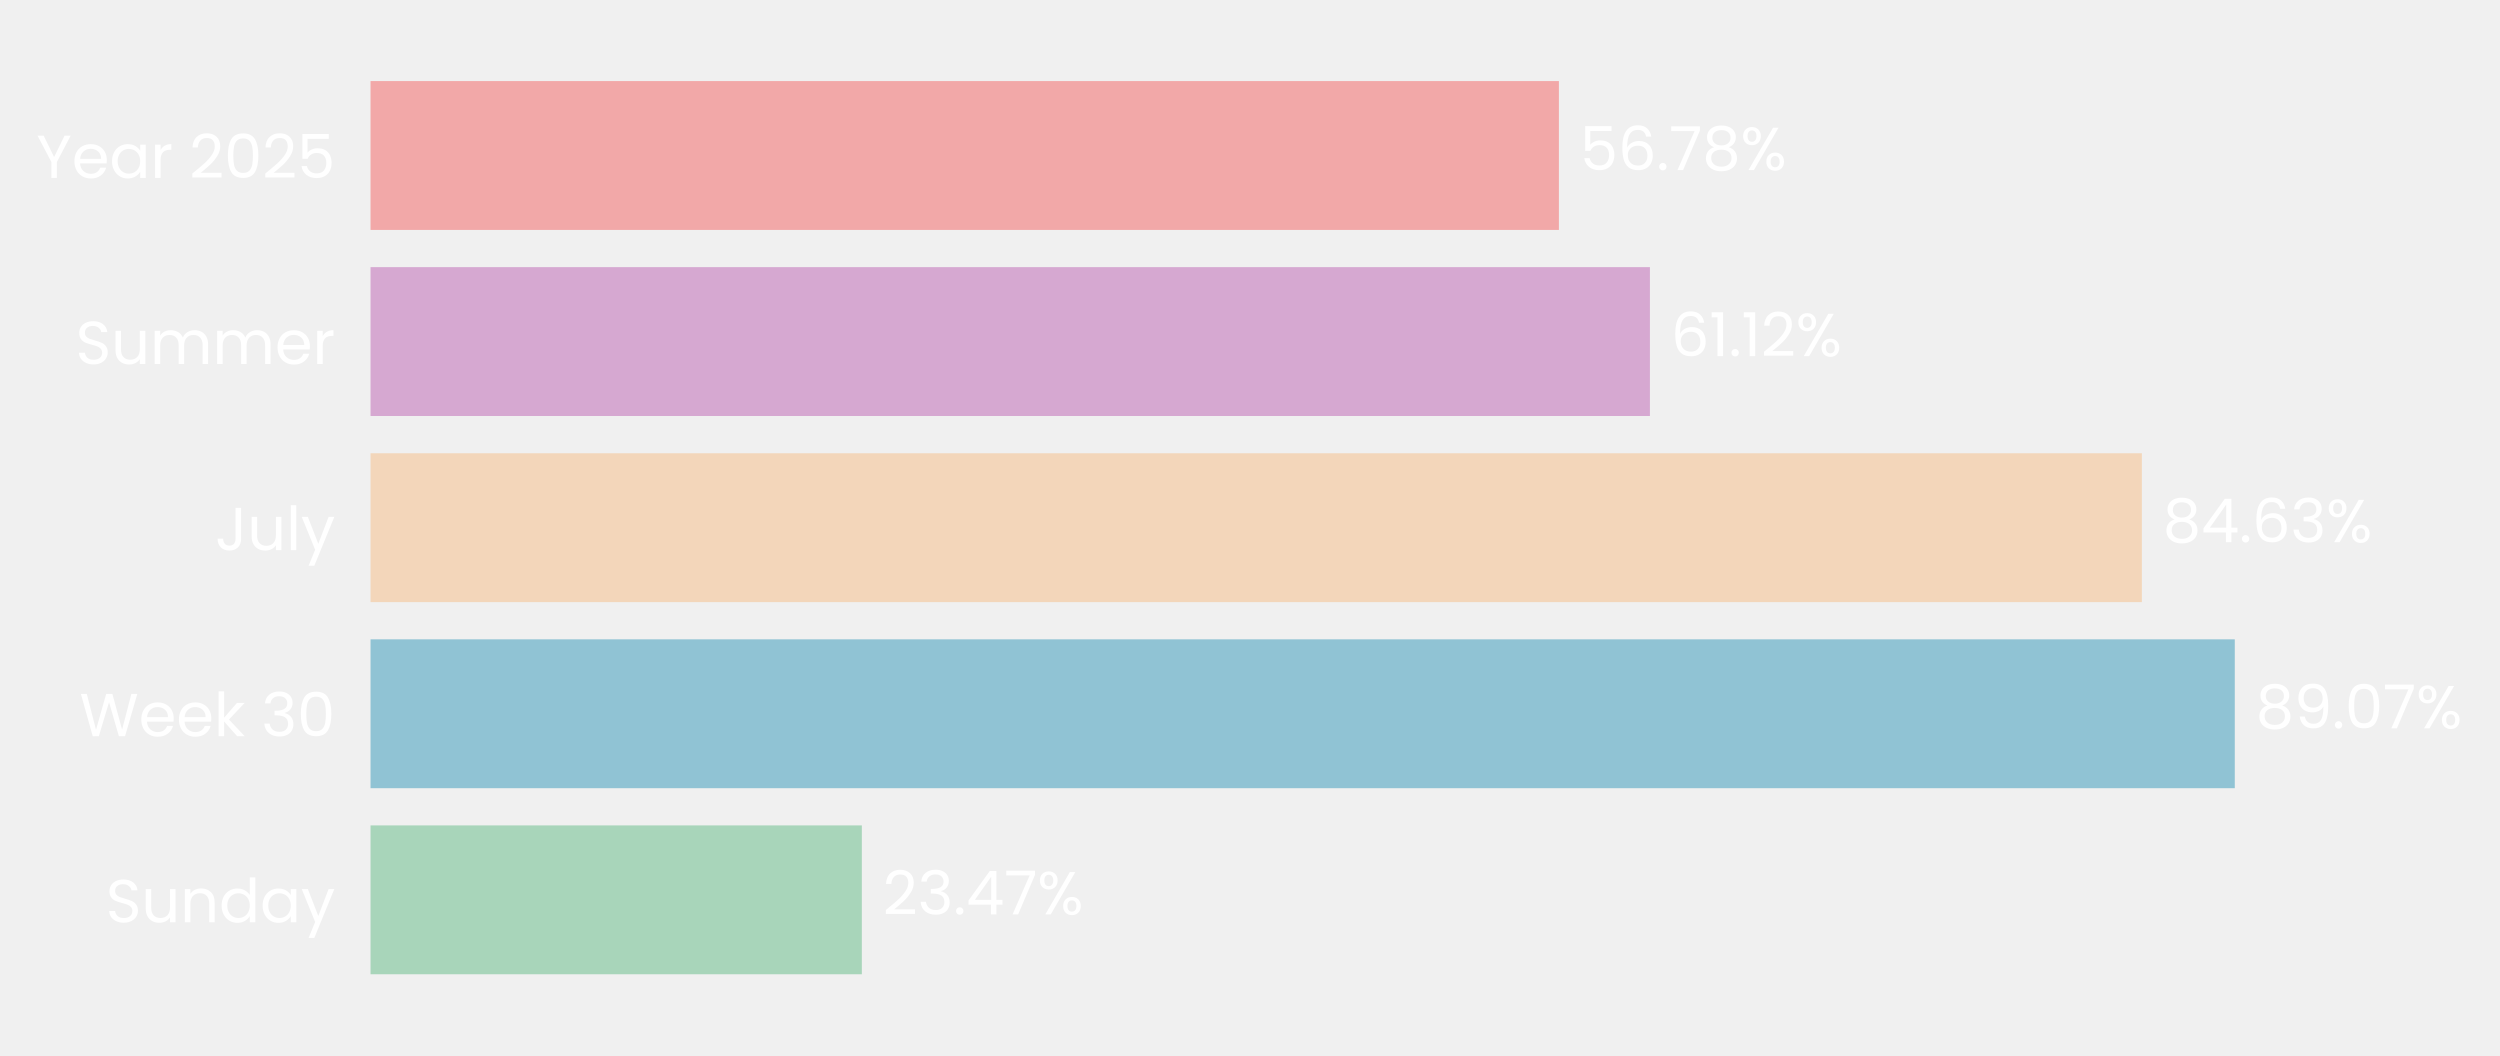
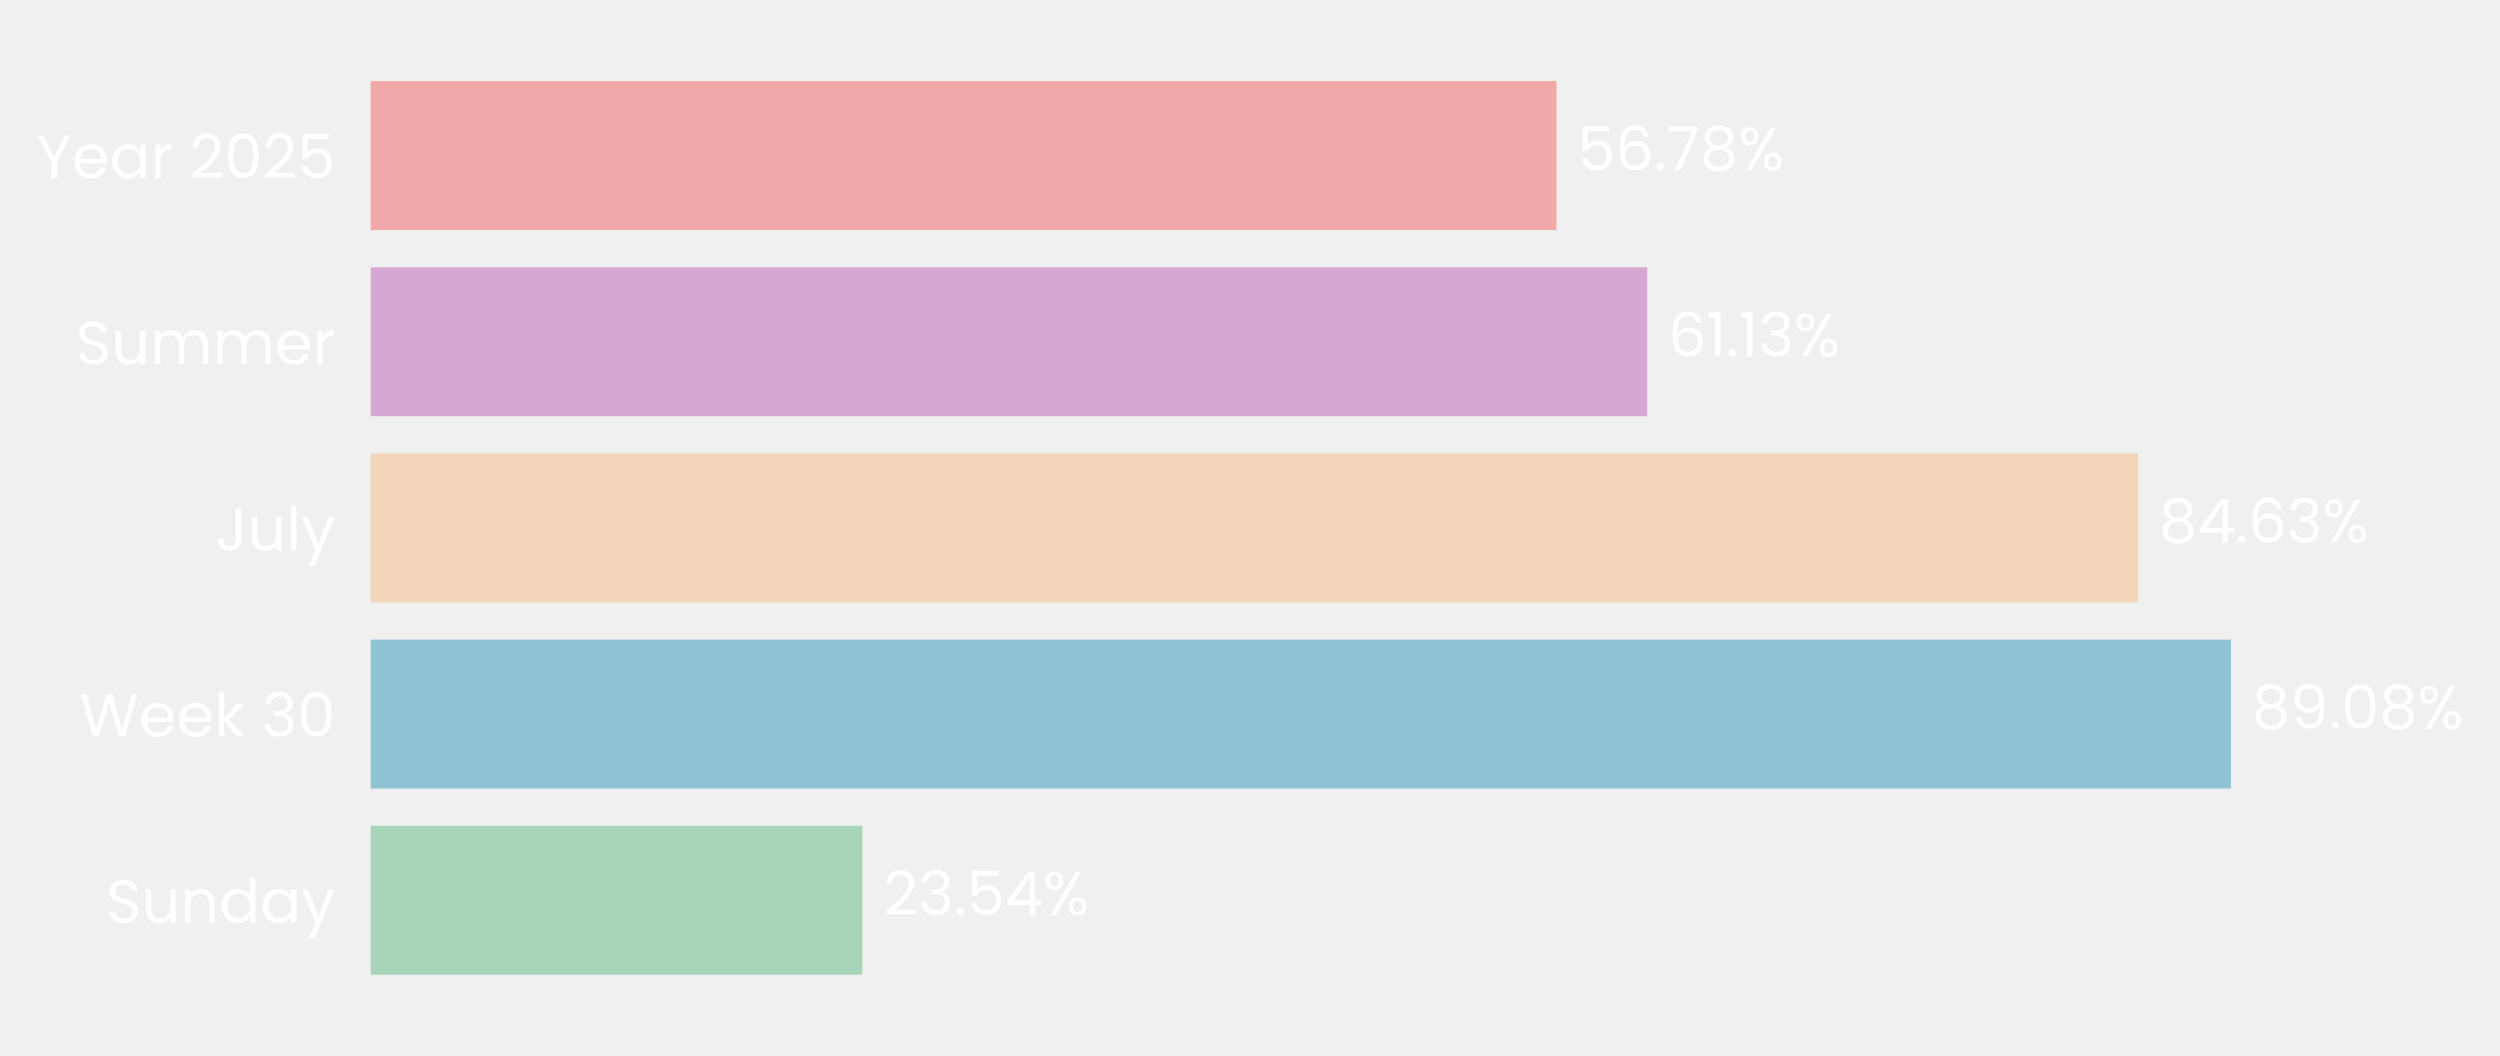
- <svg xmlns="http://www.w3.org/2000/svg" xmlns:xlink="http://www.w3.org/1999/xlink" width="494.628pt" height="208.8pt" viewBox="0 0 494.628 208.8" version="1.1">
+ <svg xmlns="http://www.w3.org/2000/svg" xmlns:xlink="http://www.w3.org/1999/xlink" width="494.396pt" height="208.8pt" viewBox="0 0 494.396 208.8" version="1.1">
  <defs>
    <style type="text/css">*{stroke-linejoin: round; stroke-linecap: butt}</style>
  </defs>
  <g id="figure_1">
    <g id="patch_1">
-       <path d="M 0 208.8  L 494.628 208.8  L 494.628 0  L 0 0  L 0 208.8  z " style="fill: none" />
+       <path d="M 0 208.8  L 494.396 208.8  L 494.396 0  L 0 0  L 0 208.8  z " style="fill: none" />
    </g>
    <g id="axes_1">
      <g id="patch_2">
-         <path d="M 73.311 201.6  L 487.428 201.6  L 487.428 7.2  L 73.311 7.2  L 73.311 201.6  z " style="fill: none" />
+         <path d="M 73.311 201.6  L 486.309 201.6  L 486.309 7.2  L 73.311 7.2  L 73.311 201.6  z " style="fill: none" />
      </g>
      <g id="patch_3">
-         <path d="M 73.311 192.764  L 170.514 192.764  L 170.514 163.309  L 73.311 163.309  z " clip-path="url(#p633daf353f)" style="fill: #a8d5ba" />
+         <path d="M 73.311 192.764  L 170.538 192.764  L 170.538 163.309  L 73.311 163.309  z " clip-path="url(#p80cd369923)" style="fill: #a8d5ba" />
      </g>
      <g id="patch_4">
-         <path d="M 73.311 155.945  L 442.154 155.945  L 442.154 126.491  L 73.311 126.491  z " clip-path="url(#p633daf353f)" style="fill: #90c3d4" />
+         <path d="M 73.311 155.945  L 441.199 155.945  L 441.199 126.491  L 73.311 126.491  z " clip-path="url(#p80cd369923)" style="fill: #90c3d4" />
      </g>
      <g id="patch_5">
-         <path d="M 73.311 119.127  L 423.77 119.127  L 423.77 89.673  L 73.311 89.673  z " clip-path="url(#p633daf353f)" style="fill: #f3d6ba" />
+         <path d="M 73.311 119.127  L 422.833 119.127  L 422.833 89.673  L 73.311 89.673  z " clip-path="url(#p80cd369923)" style="fill: #f3d6ba" />
      </g>
      <g id="patch_6">
-         <path d="M 73.311 82.309  L 326.439 82.309  L 326.439 52.855  L 73.311 52.855  z " clip-path="url(#p633daf353f)" style="fill: #d6a8d1" />
+         <path d="M 73.311 82.309  L 325.758 82.309  L 325.758 52.855  L 73.311 52.855  z " clip-path="url(#p80cd369923)" style="fill: #d6a8d1" />
      </g>
      <g id="patch_7">
-         <path d="M 73.311 45.491  L 308.433 45.491  L 308.433 16.036  L 73.311 16.036  z " clip-path="url(#p633daf353f)" style="fill: #f2a8a8" />
+         <path d="M 73.311 45.491  L 307.798 45.491  L 307.798 16.036  L 73.311 16.036  z " clip-path="url(#p80cd369923)" style="fill: #f2a8a8" />
      </g>
      <g id="matplotlib.axis_1">
        <g id="ytick_1">
          <g id="text_1">
            <g style="fill: #ffffff" transform="translate(20.92875 182.4764) scale(0.12 -0.12)">
              <defs>
                <path id="Poppins-Regular-53" d="M 1907 -45  Q 1466 -45 1117 112  Q 768 269 569 547  Q 371 826 365 1190  L 986 1190  Q 1018 877 1245 662  Q 1472 448 1907 448  Q 2323 448 2563 656  Q 2803 864 2803 1190  Q 2803 1446 2662 1606  Q 2522 1766 2310 1849  Q 2099 1933 1741 2029  Q 1299 2144 1033 2259  Q 768 2374 579 2620  Q 390 2867 390 3283  Q 390 3648 576 3929  Q 762 4211 1098 4364  Q 1434 4518 1869 4518  Q 2496 4518 2896 4204  Q 3296 3891 3347 3373  L 2707 3373  Q 2675 3629 2438 3824  Q 2202 4019 1811 4019  Q 1446 4019 1216 3830  Q 986 3642 986 3302  Q 986 3059 1123 2905  Q 1261 2752 1462 2672  Q 1664 2592 2029 2490  Q 2470 2368 2739 2249  Q 3008 2131 3200 1884  Q 3392 1638 3392 1216  Q 3392 890 3219 602  Q 3046 314 2707 134  Q 2368 -45 1907 -45  z " transform="scale(0.015625)" />
                <path id="Poppins-Regular-75" d="M 3603 3507  L 3603 0  L 3021 0  L 3021 518  Q 2854 250 2556 99  Q 2259 -51 1901 -51  Q 1491 -51 1164 118  Q 838 288 649 627  Q 461 966 461 1453  L 461 3507  L 1037 3507  L 1037 1530  Q 1037 1011 1299 732  Q 1562 454 2016 454  Q 2483 454 2752 742  Q 3021 1030 3021 1581  L 3021 3507  L 3603 3507  z " transform="scale(0.015625)" />
                <path id="Poppins-Regular-6e" d="M 2202 3571  Q 2842 3571 3238 3184  Q 3635 2797 3635 2067  L 3635 0  L 3059 0  L 3059 1984  Q 3059 2509 2796 2787  Q 2534 3066 2080 3066  Q 1619 3066 1347 2778  Q 1075 2490 1075 1939  L 1075 0  L 493 0  L 493 3507  L 1075 3507  L 1075 3008  Q 1248 3277 1545 3424  Q 1843 3571 2202 3571  z " transform="scale(0.015625)" />
                <path id="Poppins-Regular-64" d="M 275 1766  Q 275 2304 492 2710  Q 710 3117 1091 3341  Q 1472 3565 1946 3565  Q 2355 3565 2707 3376  Q 3059 3187 3245 2880  L 3245 4736  L 3834 4736  L 3834 0  L 3245 0  L 3245 659  Q 3072 346 2733 144  Q 2394 -58 1939 -58  Q 1472 -58 1091 172  Q 710 403 492 819  Q 275 1235 275 1766  z M 3245 1760  Q 3245 2157 3085 2451  Q 2925 2746 2653 2902  Q 2381 3059 2054 3059  Q 1728 3059 1459 2905  Q 1190 2752 1030 2457  Q 870 2163 870 1766  Q 870 1363 1030 1065  Q 1190 768 1459 611  Q 1728 454 2054 454  Q 2381 454 2653 611  Q 2925 768 3085 1065  Q 3245 1363 3245 1760  z " transform="scale(0.015625)" />
                <path id="Poppins-Regular-61" d="M 275 1766  Q 275 2304 492 2710  Q 710 3117 1091 3341  Q 1472 3565 1939 3565  Q 2400 3565 2739 3366  Q 3078 3168 3245 2867  L 3245 3507  L 3834 3507  L 3834 0  L 3245 0  L 3245 653  Q 3072 346 2729 144  Q 2387 -58 1933 -58  Q 1466 -58 1088 172  Q 710 403 492 819  Q 275 1235 275 1766  z M 3245 1760  Q 3245 2157 3085 2451  Q 2925 2746 2653 2902  Q 2381 3059 2054 3059  Q 1728 3059 1459 2905  Q 1190 2752 1030 2457  Q 870 2163 870 1766  Q 870 1363 1030 1065  Q 1190 768 1459 611  Q 1728 454 2054 454  Q 2381 454 2653 611  Q 2925 768 3085 1065  Q 3245 1363 3245 1760  z " transform="scale(0.015625)" />
                <path id="Poppins-Regular-79" d="M 3514 3507  L 1402 -1651  L 800 -1651  L 1491 38  L 77 3507  L 723 3507  L 1824 666  L 2912 3507  L 3514 3507  z " transform="scale(0.015625)" />
              </defs>
              <use xlink:href="#Poppins-Regular-53" />
              <use xlink:href="#Poppins-Regular-75" transform="translate(58.7 0)" />
              <use xlink:href="#Poppins-Regular-6e" transform="translate(122.7 0)" />
              <use xlink:href="#Poppins-Regular-64" transform="translate(186.7 0)" />
              <use xlink:href="#Poppins-Regular-61" transform="translate(254.3 0)" />
              <use xlink:href="#Poppins-Regular-79" transform="translate(321.8999 0)" />
            </g>
          </g>
        </g>
        <g id="ytick_2">
          <g id="text_2">
            <g style="fill: #ffffff" transform="translate(15.73125 145.6582) scale(0.12 -0.12)">
              <defs>
                <path id="Poppins-Regular-57" d="M 6099 4461  L 4806 0  L 4154 0  L 3117 3590  L 2042 0  L 1395 -6  L 147 4461  L 768 4461  L 1741 678  L 2816 4461  L 3469 4461  L 4493 691  L 5472 4461  L 6099 4461  z " transform="scale(0.015625)" />
                <path id="Poppins-Regular-65" d="M 3693 1888  Q 3693 1722 3674 1536  L 870 1536  Q 902 1018 1225 726  Q 1549 435 2010 435  Q 2387 435 2640 611  Q 2893 787 2995 1082  L 3622 1082  Q 3482 576 3059 259  Q 2637 -58 2010 -58  Q 1510 -58 1116 166  Q 723 390 499 803  Q 275 1216 275 1760  Q 275 2304 492 2713  Q 710 3123 1104 3344  Q 1498 3565 2010 3565  Q 2509 3565 2893 3347  Q 3277 3130 3485 2749  Q 3693 2368 3693 1888  z M 3091 2010  Q 3091 2342 2944 2582  Q 2797 2822 2544 2947  Q 2291 3072 1984 3072  Q 1542 3072 1232 2790  Q 922 2509 877 2010  L 3091 2010  z " transform="scale(0.015625)" />
                <path id="Poppins-Regular-6b" d="M 2451 0  L 1075 1549  L 1075 0  L 493 0  L 493 4736  L 1075 4736  L 1075 1952  L 2426 3507  L 3238 3507  L 1587 1760  L 3245 0  L 2451 0  z " transform="scale(0.015625)" />
                <path id="Poppins-Regular-20" transform="scale(0.015625)" />
                <path id="Poppins-Regular-33" d="M 384 3462  Q 429 4051 838 4384  Q 1248 4717 1901 4717  Q 2336 4717 2653 4560  Q 2970 4403 3133 4134  Q 3296 3866 3296 3526  Q 3296 3130 3069 2842  Q 2842 2554 2477 2470  L 2477 2438  Q 2893 2336 3136 2035  Q 3379 1734 3379 1248  Q 3379 883 3212 592  Q 3046 301 2713 134  Q 2381 -32 1914 -32  Q 1235 -32 800 323  Q 365 678 314 1331  L 877 1331  Q 922 947 1190 704  Q 1459 461 1907 461  Q 2355 461 2588 694  Q 2822 928 2822 1299  Q 2822 1779 2502 1990  Q 2182 2202 1536 2202  L 1389 2202  L 1389 2688  L 1542 2688  Q 2131 2694 2432 2883  Q 2733 3072 2733 3469  Q 2733 3808 2512 4013  Q 2291 4218 1882 4218  Q 1485 4218 1241 4013  Q 998 3808 954 3462  L 384 3462  z " transform="scale(0.015625)" />
                <path id="Poppins-Regular-30" d="M 397 2362  Q 397 3462 755 4080  Q 1114 4698 2010 4698  Q 2899 4698 3257 4080  Q 3616 3462 3616 2362  Q 3616 1242 3257 621  Q 2899 0 2010 0  Q 1114 0 755 621  Q 397 1242 397 2362  z M 3040 2362  Q 3040 2918 2966 3305  Q 2893 3693 2665 3929  Q 2438 4166 2010 4166  Q 1574 4166 1347 3929  Q 1120 3693 1046 3305  Q 973 2918 973 2362  Q 973 1786 1046 1395  Q 1120 1005 1347 768  Q 1574 531 2010 531  Q 2438 531 2665 768  Q 2893 1005 2966 1395  Q 3040 1786 3040 2362  z " transform="scale(0.015625)" />
              </defs>
              <use xlink:href="#Poppins-Regular-57" />
              <use xlink:href="#Poppins-Regular-65" transform="translate(97.59999 0)" />
              <use xlink:href="#Poppins-Regular-65" transform="translate(159.6 0)" />
              <use xlink:href="#Poppins-Regular-6b" transform="translate(221.6 0)" />
              <use xlink:href="#Poppins-Regular-20" transform="translate(273.0999 0)" />
              <use xlink:href="#Poppins-Regular-33" transform="translate(299.7999 0)" />
              <use xlink:href="#Poppins-Regular-30" transform="translate(358.6999 0)" />
            </g>
          </g>
        </g>
        <g id="ytick_3">
          <g id="text_3">
            <g style="fill: #ffffff" transform="translate(42.56437 108.84) scale(0.12 -0.12)">
              <defs>
                <path id="Poppins-Regular-4a" d="M 2739 4461  L 2739 1165  Q 2739 614 2400 284  Q 2061 -45 1504 -45  Q 941 -45 601 291  Q 262 627 262 1210  L 845 1210  Q 851 883 1014 678  Q 1178 474 1504 474  Q 1830 474 1990 669  Q 2150 864 2150 1165  L 2150 4461  L 2739 4461  z " transform="scale(0.015625)" />
                <path id="Poppins-Regular-6c" d="M 1075 4736  L 1075 0  L 493 0  L 493 4736  L 1075 4736  z " transform="scale(0.015625)" />
              </defs>
              <use xlink:href="#Poppins-Regular-4a" />
              <use xlink:href="#Poppins-Regular-75" transform="translate(52.99999 0)" />
              <use xlink:href="#Poppins-Regular-6c" transform="translate(117 0)" />
              <use xlink:href="#Poppins-Regular-79" transform="translate(141.6 0)" />
            </g>
          </g>
        </g>
        <g id="ytick_4">
          <g id="text_4">
            <g style="fill: #ffffff" transform="translate(14.95125 72.02182) scale(0.12 -0.12)">
              <defs>
                <path id="Poppins-Regular-6d" d="M 4710 3571  Q 5120 3571 5440 3401  Q 5760 3232 5945 2893  Q 6131 2554 6131 2067  L 6131 0  L 5555 0  L 5555 1984  Q 5555 2509 5296 2787  Q 5037 3066 4595 3066  Q 4141 3066 3872 2774  Q 3603 2483 3603 1933  L 3603 0  L 3027 0  L 3027 1984  Q 3027 2509 2768 2787  Q 2509 3066 2067 3066  Q 1613 3066 1344 2774  Q 1075 2483 1075 1933  L 1075 0  L 493 0  L 493 3507  L 1075 3507  L 1075 3002  Q 1248 3277 1539 3424  Q 1830 3571 2182 3571  Q 2624 3571 2963 3372  Q 3302 3174 3469 2790  Q 3616 3162 3955 3366  Q 4294 3571 4710 3571  z " transform="scale(0.015625)" />
                <path id="Poppins-Regular-72" d="M 1075 2938  Q 1229 3238 1513 3404  Q 1798 3571 2208 3571  L 2208 2970  L 2054 2970  Q 1075 2970 1075 1907  L 1075 0  L 493 0  L 493 3507  L 1075 3507  L 1075 2938  z " transform="scale(0.015625)" />
              </defs>
              <use xlink:href="#Poppins-Regular-53" />
              <use xlink:href="#Poppins-Regular-75" transform="translate(58.7 0)" />
              <use xlink:href="#Poppins-Regular-6d" transform="translate(122.7 0)" />
              <use xlink:href="#Poppins-Regular-6d" transform="translate(225.7 0)" />
              <use xlink:href="#Poppins-Regular-65" transform="translate(328.7 0)" />
              <use xlink:href="#Poppins-Regular-72" transform="translate(390.6999 0)" />
            </g>
          </g>
        </g>
        <g id="ytick_5">
          <g id="text_5">
            <g style="fill: #ffffff" transform="translate(7.2 35.20364) scale(0.12 -0.12)">
              <defs>
                <path id="Poppins-Regular-59" d="M 3616 4461  L 2163 1683  L 2163 0  L 1581 0  L 1581 1683  L 122 4461  L 768 4461  L 1869 2202  L 2970 4461  L 3616 4461  z " transform="scale(0.015625)" />
                <path id="Poppins-Regular-32" d="M 326 467  Q 1139 1120 1600 1539  Q 2061 1958 2377 2416  Q 2694 2874 2694 3315  Q 2694 3731 2492 3971  Q 2291 4211 1843 4211  Q 1408 4211 1168 3939  Q 928 3667 909 3213  L 346 3213  Q 371 3930 780 4320  Q 1190 4710 1837 4710  Q 2496 4710 2883 4345  Q 3270 3981 3270 3341  Q 3270 2810 2953 2307  Q 2637 1805 2233 1424  Q 1830 1043 1203 538  L 3405 538  L 3405 51  L 326 51  L 326 467  z " transform="scale(0.015625)" />
                <path id="Poppins-Regular-35" d="M 3347 4122  L 1101 4122  L 1101 2662  Q 1248 2867 1536 2998  Q 1824 3130 2157 3130  Q 2688 3130 3021 2909  Q 3354 2688 3498 2339  Q 3642 1990 3642 1600  Q 3642 1139 3469 774  Q 3296 410 2941 198  Q 2586 -13 2061 -13  Q 1389 -13 973 332  Q 557 678 467 1254  L 1037 1254  Q 1120 890 1389 685  Q 1658 480 2067 480  Q 2573 480 2829 784  Q 3085 1088 3085 1587  Q 3085 2086 2829 2358  Q 2573 2630 2074 2630  Q 1734 2630 1481 2467  Q 1229 2304 1114 2022  L 563 2022  L 563 4634  L 3347 4634  L 3347 4122  z " transform="scale(0.015625)" />
              </defs>
              <use xlink:href="#Poppins-Regular-59" />
              <use xlink:href="#Poppins-Regular-65" transform="translate(58.39999 0)" />
              <use xlink:href="#Poppins-Regular-61" transform="translate(120.4 0)" />
              <use xlink:href="#Poppins-Regular-72" transform="translate(188 0)" />
              <use xlink:href="#Poppins-Regular-20" transform="translate(225.3 0)" />
              <use xlink:href="#Poppins-Regular-32" transform="translate(252 0)" />
              <use xlink:href="#Poppins-Regular-30" transform="translate(309.4999 0)" />
              <use xlink:href="#Poppins-Regular-32" transform="translate(372.2999 0)" />
              <use xlink:href="#Poppins-Regular-35" transform="translate(429.7999 0)" />
            </g>
          </g>
        </g>
      </g>
      <g id="text_6">
-         <g style="fill: #ffffff" transform="translate(174.6548 180.9164) scale(0.12 -0.12)">
+         <g style="fill: #ffffff" transform="translate(174.6678 180.9164) scale(0.12 -0.12)">
          <defs>
            <path id="Poppins-Regular-2e" d="M 678 -38  Q 512 -38 397 77  Q 282 192 282 358  Q 282 525 397 640  Q 512 755 678 755  Q 838 755 950 640  Q 1062 525 1062 358  Q 1062 192 950 77  Q 838 -38 678 -38  z " transform="scale(0.015625)" />
            <path id="Poppins-Regular-34" d="M 256 1030  L 256 1472  L 2502 4582  L 3200 4582  L 3200 1536  L 3840 1536  L 3840 1030  L 3200 1030  L 3200 0  L 2624 0  L 2624 1030  L 256 1030  z M 2650 3974  L 928 1536  L 2650 1536  L 2650 3974  z " transform="scale(0.015625)" />
-             <path id="Poppins-Regular-37" d="M 3245 4173  L 1466 0  L 877 0  L 2682 4115  L 211 4115  L 211 4614  L 3245 4614  L 3245 4173  z " transform="scale(0.015625)" />
            <path id="Poppins-Regular-25" d="M 269 3584  Q 269 4019 531 4278  Q 794 4538 1203 4538  Q 1613 4538 1875 4278  Q 2138 4019 2138 3584  Q 2138 3142 1875 2883  Q 1613 2624 1203 2624  Q 794 2624 531 2883  Q 269 3142 269 3584  z M 4006 4467  L 1414 0  L 838 0  L 3430 4467  L 4006 4467  z M 1203 4179  Q 986 4179 861 4028  Q 736 3878 736 3584  Q 736 3290 861 3136  Q 986 2982 1203 2982  Q 1421 2982 1549 3139  Q 1677 3296 1677 3584  Q 1677 3878 1549 4028  Q 1421 4179 1203 4179  z M 2720 883  Q 2720 1325 2982 1584  Q 3245 1843 3654 1843  Q 4064 1843 4323 1584  Q 4582 1325 4582 883  Q 4582 448 4323 185  Q 4064 -77 3654 -77  Q 3245 -77 2982 182  Q 2720 442 2720 883  z M 3648 1478  Q 3430 1478 3302 1328  Q 3174 1178 3174 883  Q 3174 595 3302 444  Q 3430 294 3648 294  Q 3866 294 3994 444  Q 4122 595 4122 883  Q 4122 1178 3994 1328  Q 3866 1478 3648 1478  z " transform="scale(0.015625)" />
          </defs>
          <use xlink:href="#Poppins-Regular-32" />
          <use xlink:href="#Poppins-Regular-33" transform="translate(57.49999 0)" />
          <use xlink:href="#Poppins-Regular-2e" transform="translate(116.4 0)" />
-           <use xlink:href="#Poppins-Regular-34" transform="translate(137.4 0)" />
-           <use xlink:href="#Poppins-Regular-37" transform="translate(200.3 0)" />
-           <use xlink:href="#Poppins-Regular-25" transform="translate(254.8999 0)" />
+           <use xlink:href="#Poppins-Regular-35" transform="translate(137.4 0)" />
+           <use xlink:href="#Poppins-Regular-34" transform="translate(200.2 0)" />
+           <use xlink:href="#Poppins-Regular-25" transform="translate(263.0999 0)" />
        </g>
      </g>
      <g id="text_7">
-         <g style="fill: #ffffff" transform="translate(446.2955 144.0982) scale(0.12 -0.12)">
+         <g style="fill: #ffffff" transform="translate(445.3288 144.0982) scale(0.12 -0.12)">
          <defs>
            <path id="Poppins-Regular-38" d="M 1242 2406  Q 883 2547 691 2816  Q 499 3085 499 3469  Q 499 3814 672 4092  Q 845 4371 1187 4534  Q 1530 4698 2016 4698  Q 2502 4698 2844 4534  Q 3187 4371 3363 4092  Q 3539 3814 3539 3469  Q 3539 3098 3340 2819  Q 3142 2541 2797 2406  Q 3194 2285 3427 1981  Q 3661 1677 3661 1248  Q 3661 832 3456 521  Q 3251 211 2876 41  Q 2502 -128 2016 -128  Q 1530 -128 1162 41  Q 794 211 589 521  Q 384 832 384 1248  Q 384 1677 614 1984  Q 845 2291 1242 2406  z M 2976 3398  Q 2976 3789 2720 4000  Q 2464 4211 2016 4211  Q 1574 4211 1318 4000  Q 1062 3789 1062 3392  Q 1062 3034 1328 2816  Q 1594 2598 2016 2598  Q 2445 2598 2710 2819  Q 2976 3040 2976 3398  z M 2016 2150  Q 1542 2150 1241 1929  Q 941 1709 941 1267  Q 941 858 1232 608  Q 1523 358 2016 358  Q 2509 358 2797 608  Q 3085 858 3085 1267  Q 3085 1696 2790 1923  Q 2496 2150 2016 2150  z " transform="scale(0.015625)" />
            <path id="Poppins-Regular-39" d="M 1146 1242  Q 1210 877 1443 678  Q 1677 480 2074 480  Q 2605 480 2857 896  Q 3110 1312 3098 2298  Q 2963 2010 2649 1846  Q 2336 1683 1952 1683  Q 1523 1683 1187 1859  Q 851 2035 659 2374  Q 467 2714 467 3194  Q 467 3878 864 4297  Q 1261 4717 1990 4717  Q 2886 4717 3248 4134  Q 3610 3552 3610 2400  Q 3610 1594 3466 1069  Q 3322 544 2979 269  Q 2637 -6 2042 -6  Q 1389 -6 1024 346  Q 659 698 608 1242  L 1146 1242  z M 2048 2176  Q 2477 2176 2752 2441  Q 3027 2707 3027 3162  Q 3027 3642 2758 3936  Q 2490 4230 2003 4230  Q 1555 4230 1289 3948  Q 1024 3667 1024 3206  Q 1024 2739 1286 2457  Q 1549 2176 2048 2176  z " transform="scale(0.015625)" />
          </defs>
          <use xlink:href="#Poppins-Regular-38" />
          <use xlink:href="#Poppins-Regular-39" transform="translate(63.09999 0)" />
          <use xlink:href="#Poppins-Regular-2e" transform="translate(126.1 0)" />
          <use xlink:href="#Poppins-Regular-30" transform="translate(147.1 0)" />
-           <use xlink:href="#Poppins-Regular-37" transform="translate(209.8999 0)" />
-           <use xlink:href="#Poppins-Regular-25" transform="translate(264.4999 0)" />
+           <use xlink:href="#Poppins-Regular-38" transform="translate(209.8999 0)" />
+           <use xlink:href="#Poppins-Regular-25" transform="translate(272.9999 0)" />
        </g>
      </g>
      <g id="text_8">
-         <g style="fill: #ffffff" transform="translate(427.9115 107.28) scale(0.12 -0.12)">
+         <g style="fill: #ffffff" transform="translate(426.9628 107.28) scale(0.12 -0.12)">
          <defs>
            <path id="Poppins-Regular-36" d="M 2976 3526  Q 2835 4237 2099 4237  Q 1530 4237 1248 3798  Q 966 3360 973 2355  Q 1120 2688 1462 2877  Q 1805 3066 2227 3066  Q 2886 3066 3280 2656  Q 3674 2246 3674 1523  Q 3674 1088 3504 742  Q 3334 397 2992 192  Q 2650 -13 2163 -13  Q 1504 -13 1133 281  Q 762 576 614 1094  Q 467 1613 467 2374  Q 467 4723 2106 4723  Q 2733 4723 3091 4384  Q 3450 4045 3514 3526  L 2976 3526  z M 2106 2573  Q 1830 2573 1587 2461  Q 1344 2349 1193 2121  Q 1043 1894 1043 1568  Q 1043 1082 1324 778  Q 1606 474 2131 474  Q 2579 474 2844 752  Q 3110 1030 3110 1504  Q 3110 2003 2854 2288  Q 2598 2573 2106 2573  z " transform="scale(0.015625)" />
          </defs>
          <use xlink:href="#Poppins-Regular-38" />
          <use xlink:href="#Poppins-Regular-34" transform="translate(63.09999 0)" />
          <use xlink:href="#Poppins-Regular-2e" transform="translate(126 0)" />
          <use xlink:href="#Poppins-Regular-36" transform="translate(147 0)" />
          <use xlink:href="#Poppins-Regular-33" transform="translate(210.5 0)" />
          <use xlink:href="#Poppins-Regular-25" transform="translate(269.3999 0)" />
        </g>
      </g>
      <g id="text_9">
-         <g style="fill: #ffffff" transform="translate(330.5799 70.46182) scale(0.12 -0.12)">
+         <g style="fill: #ffffff" transform="translate(329.888 70.46182) scale(0.12 -0.12)">
          <defs>
            <path id="Poppins-Regular-31" d="M 243 4096  L 243 4627  L 1446 4627  L 1446 0  L 858 0  L 858 4096  L 243 4096  z " transform="scale(0.015625)" />
          </defs>
          <use xlink:href="#Poppins-Regular-36" />
          <use xlink:href="#Poppins-Regular-31" transform="translate(63.49999 0)" />
          <use xlink:href="#Poppins-Regular-2e" transform="translate(95.49997 0)" />
          <use xlink:href="#Poppins-Regular-31" transform="translate(116.5 0)" />
-           <use xlink:href="#Poppins-Regular-32" transform="translate(148.4999 0)" />
-           <use xlink:href="#Poppins-Regular-25" transform="translate(205.9999 0)" />
+           <use xlink:href="#Poppins-Regular-33" transform="translate(148.4999 0)" />
+           <use xlink:href="#Poppins-Regular-25" transform="translate(207.3999 0)" />
        </g>
      </g>
      <g id="text_10">
-         <g style="fill: #ffffff" transform="translate(312.5738 33.64364) scale(0.12 -0.12)">
+         <g style="fill: #ffffff" transform="translate(311.9282 33.64364) scale(0.12 -0.12)">
+           <defs>
+             <path id="Poppins-Regular-37" d="M 3245 4173  L 1466 0  L 877 0  L 2682 4115  L 211 4115  L 211 4614  L 3245 4614  L 3245 4173  z " transform="scale(0.015625)" />
+           </defs>
          <use xlink:href="#Poppins-Regular-35" />
          <use xlink:href="#Poppins-Regular-36" transform="translate(62.79999 0)" />
          <use xlink:href="#Poppins-Regular-2e" transform="translate(126.3 0)" />
          <use xlink:href="#Poppins-Regular-37" transform="translate(147.3 0)" />
          <use xlink:href="#Poppins-Regular-38" transform="translate(201.8999 0)" />
          <use xlink:href="#Poppins-Regular-25" transform="translate(264.9999 0)" />
        </g>
      </g>
    </g>
  </g>
  <defs>
-     <clipPath id="p633daf353f">
-       <rect x="73.311" y="7.2" width="414.116" height="194.4" />
+     <clipPath id="p80cd369923">
+       <rect x="73.311" y="7.2" width="412.998" height="194.4" />
    </clipPath>
  </defs>
</svg>
